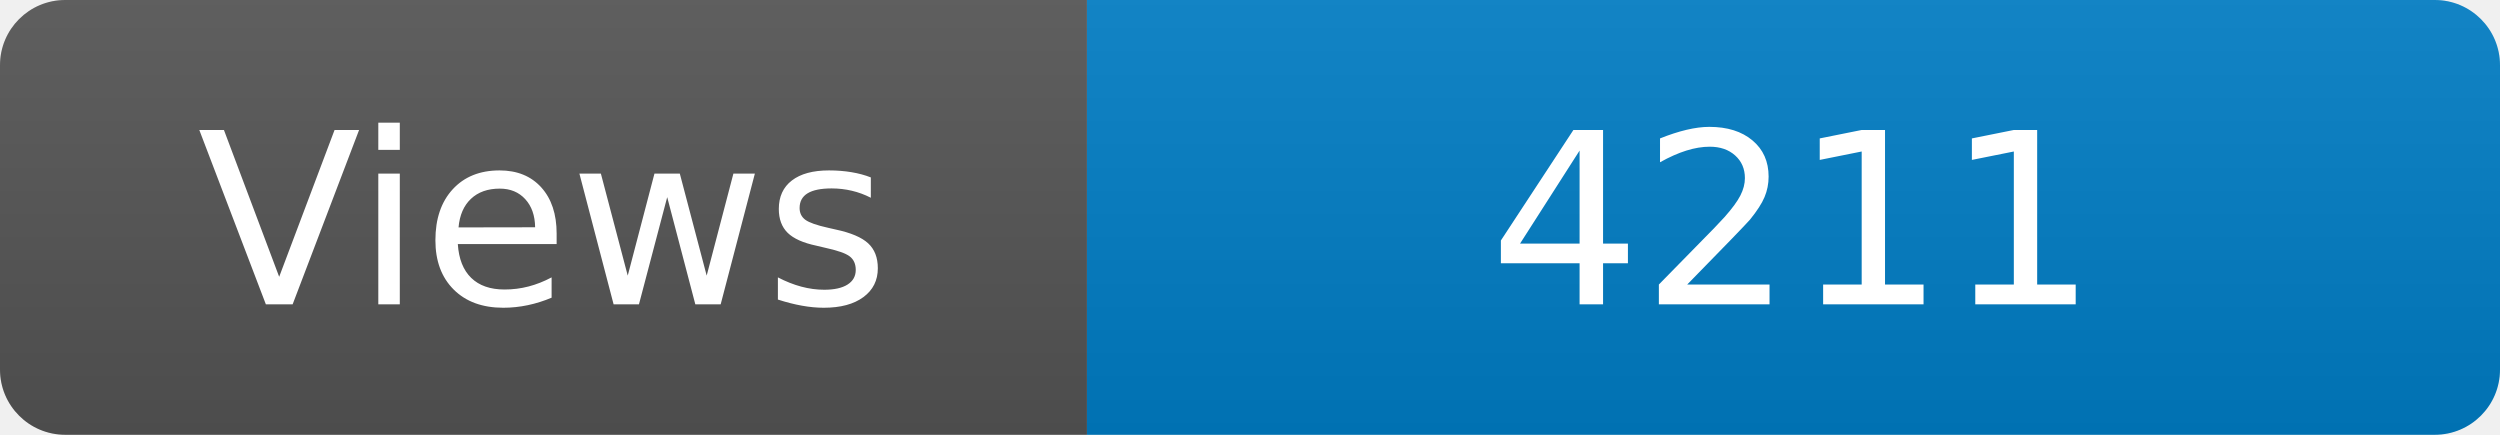
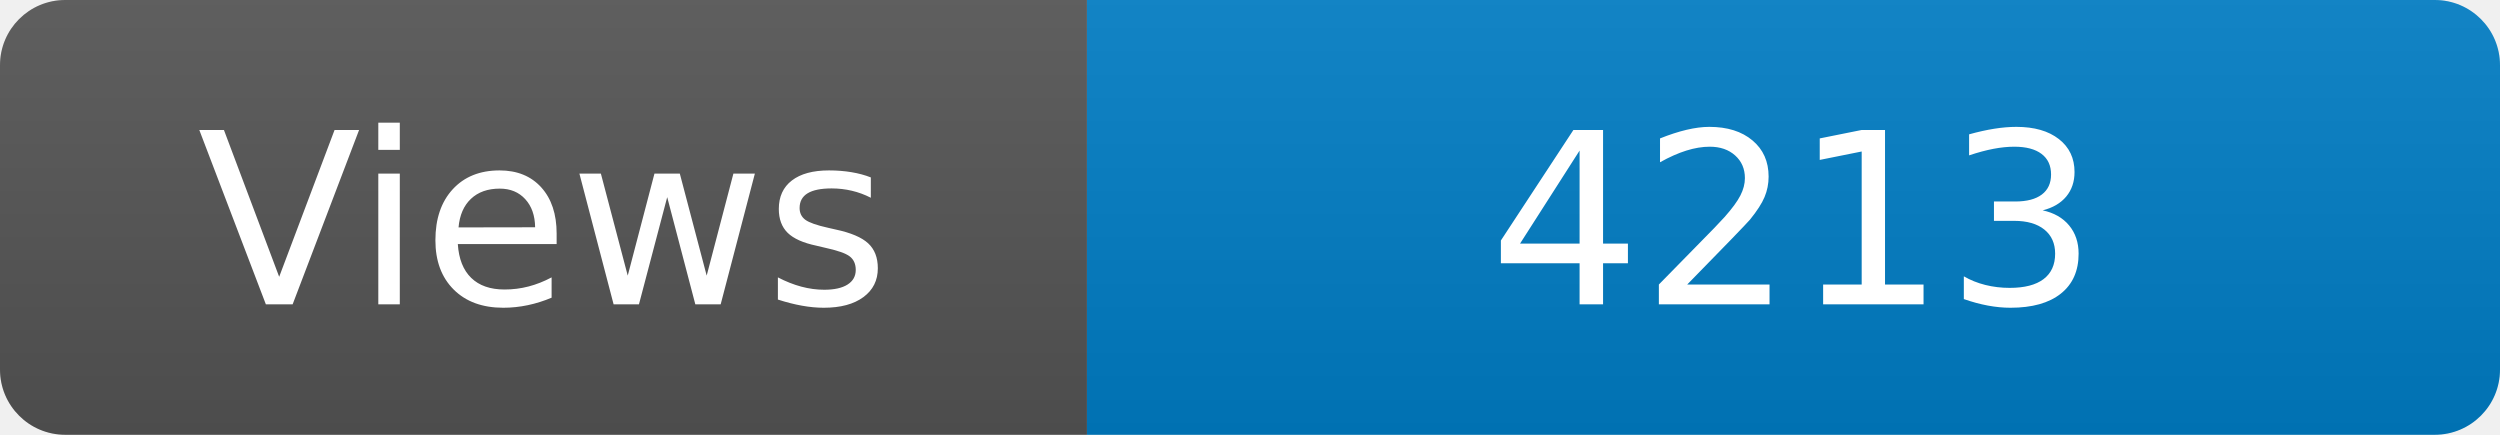
<svg xmlns="http://www.w3.org/2000/svg" width="115" height="20" role="img" aria-label="Maintained?: yes">
  <linearGradient id="s" x2="0" y2="100%">
    <stop offset="0" stop-color="#bbb" stop-opacity=".1" />
    <stop offset="1" stop-opacity=".1" />
  </linearGradient>
  <clipPath id="r">
    <rect width="115" height="20" rx="3" fill="#fff" />
  </clipPath>
  <g clip-path="url(#r)">
    <rect width="50" height="20" fill="#555" />
    <rect x="50" width="160" height="20" fill="#007ec6" />
    <rect width="115" height="20" fill="url(#s)" />
  </g>
  <g fill="#fff" text-anchor="middle" font-family="Verdana,Geneva,DejaVu Sans,sans-serif" font-size="110">
    <text x="250" y="140" transform="scale(.1)" fill="#fff">Views</text>
-     <text x="825" y="140" transform="scale(.1)" fill="#fff">4211</text>
+     <text x="825" y="140" transform="scale(.1)" fill="#fff">4213</text>
  </g>
</svg>
